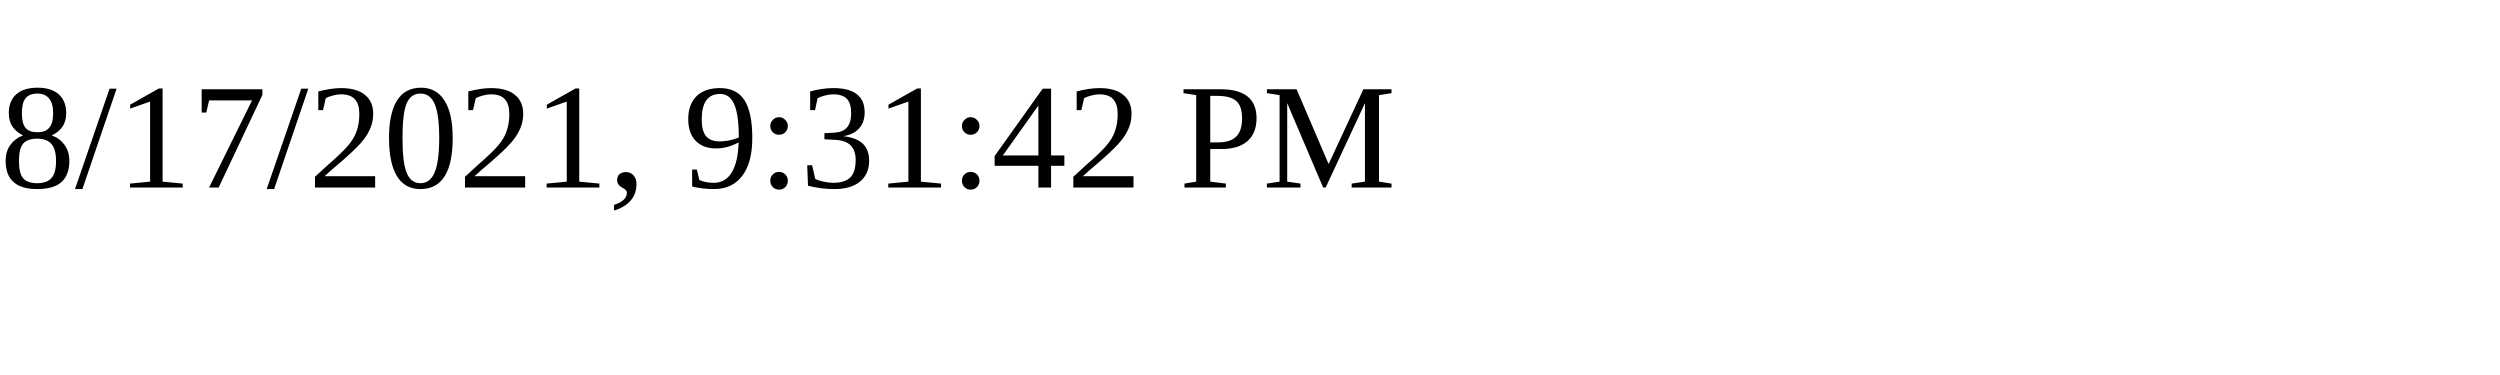
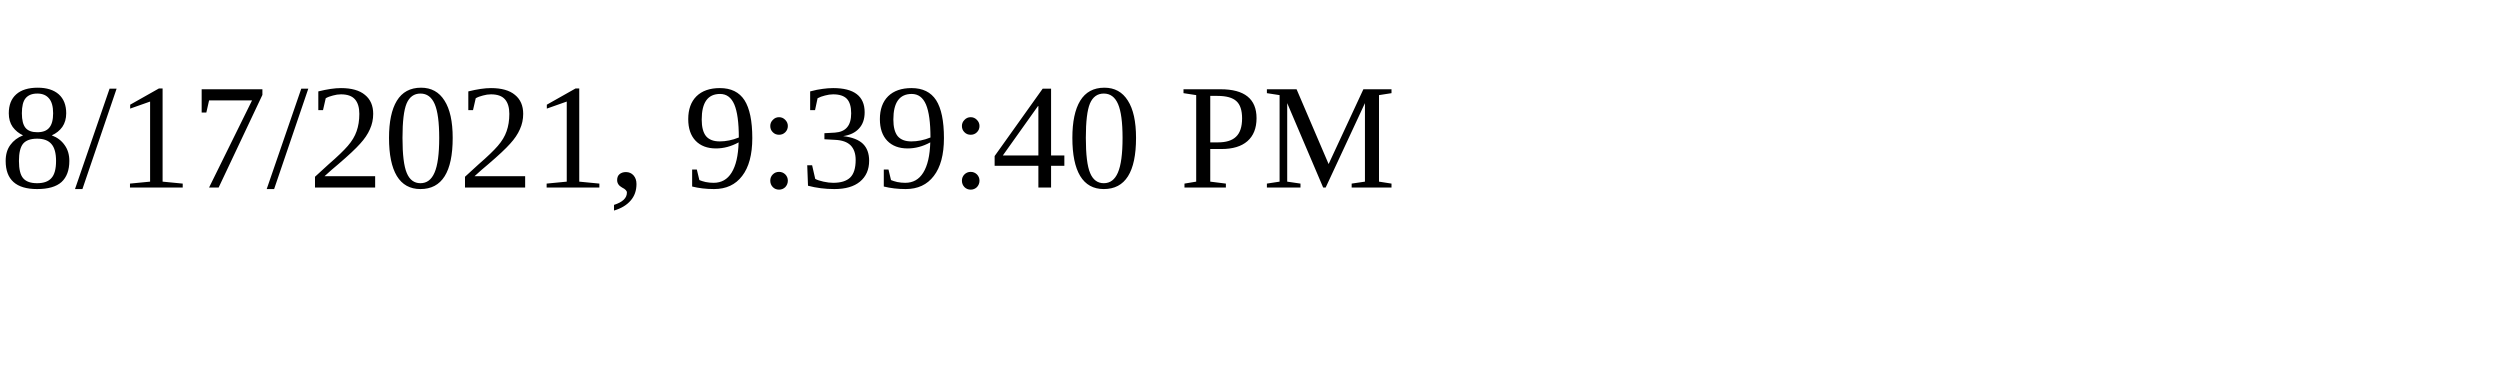
<svg xmlns="http://www.w3.org/2000/svg" height="30" width="200">
-   <text x="0" y="15">8/17/2021, 9:31:42 PM</text>
+   <text x="0" y="15">8/17/2021, 9:39:40 PM</text>
</svg>
